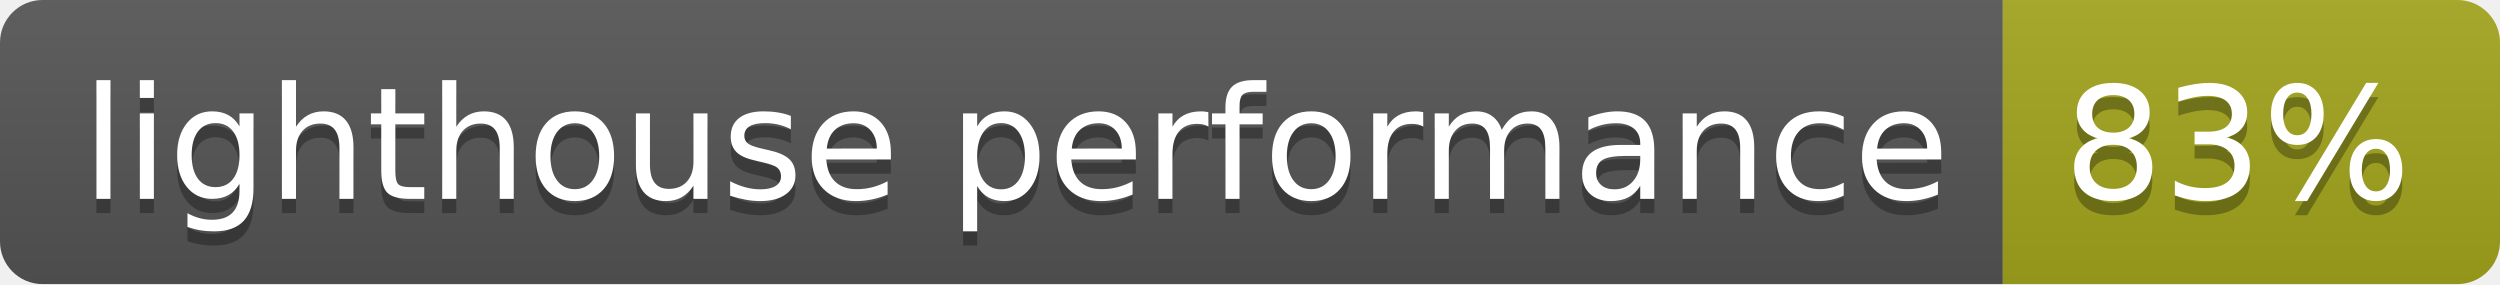
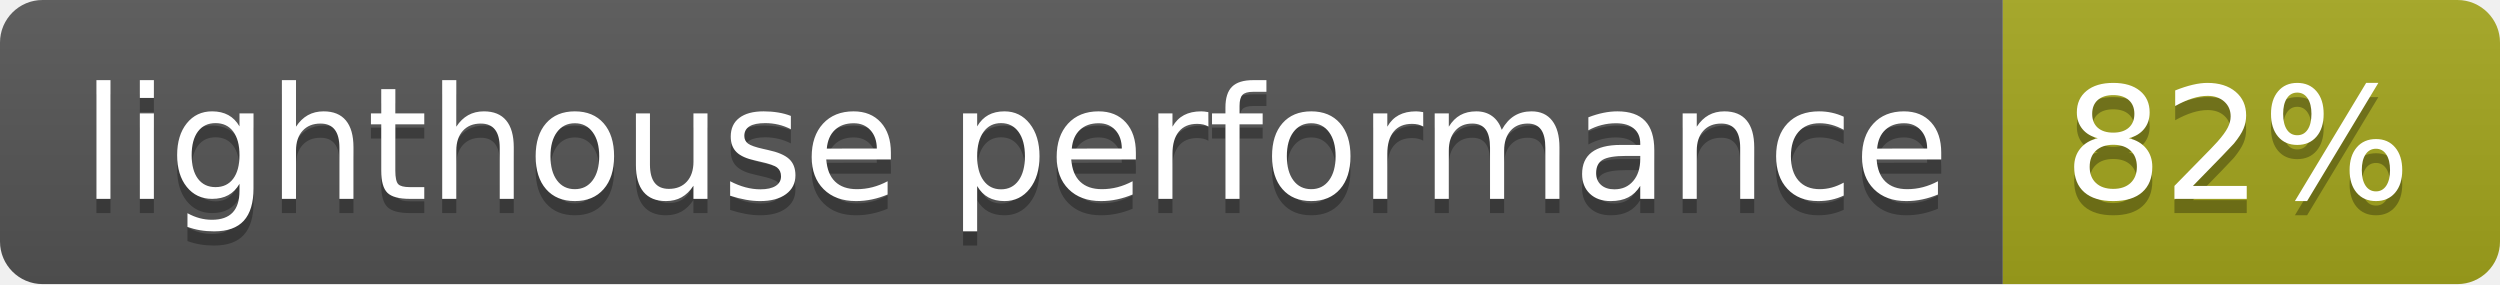
- <svg xmlns="http://www.w3.org/2000/svg" width="176" height="20" role="img" aria-label="lighthouse performance: 83%">
+ <svg xmlns="http://www.w3.org/2000/svg" width="176" height="20" role="img" aria-label="lighthouse performance: 82%">
  <linearGradient id="s" x2="0" y2="100%">
    <stop offset="0" stop-color="#bbb" stop-opacity=".1" />
    <stop offset="1" stop-opacity=".1" />
  </linearGradient>
  <clipPath id="r">
    <rect width="176" height="20" rx="3" fill="#fff" />
  </clipPath>
  <g clip-path="url(#r)">
    <rect width="141" height="20" fill="#555" />
    <rect x="141" width="35" height="20" fill="#a4a61d" />
    <rect width="176" height="20" fill="url(#s)" />
  </g>
  <g fill="#fff" text-anchor="middle" font-family="Verdana,Geneva,DejaVu Sans,sans-serif" text-rendering="geometricPrecision" font-size="110">
    <text aria-hidden="true" x="715" y="150" fill="#010101" fill-opacity=".3" transform="scale(.1)" textLength="1310">lighthouse performance</text>
    <text x="715" y="140" transform="scale(.1)" fill="#fff" textLength="1310">lighthouse performance</text>
-     <text aria-hidden="true" x="1575" y="150" fill="#010101" fill-opacity=".3" transform="scale(.1)" textLength="250">83%</text>
-     <text x="1575" y="140" transform="scale(.1)" fill="#fff" textLength="250">83%</text>
+     <text aria-hidden="true" x="1575" y="150" fill="#010101" fill-opacity=".3" transform="scale(.1)" textLength="250">82%</text>
+     <text x="1575" y="140" transform="scale(.1)" fill="#fff" textLength="250">82%</text>
  </g>
</svg>
